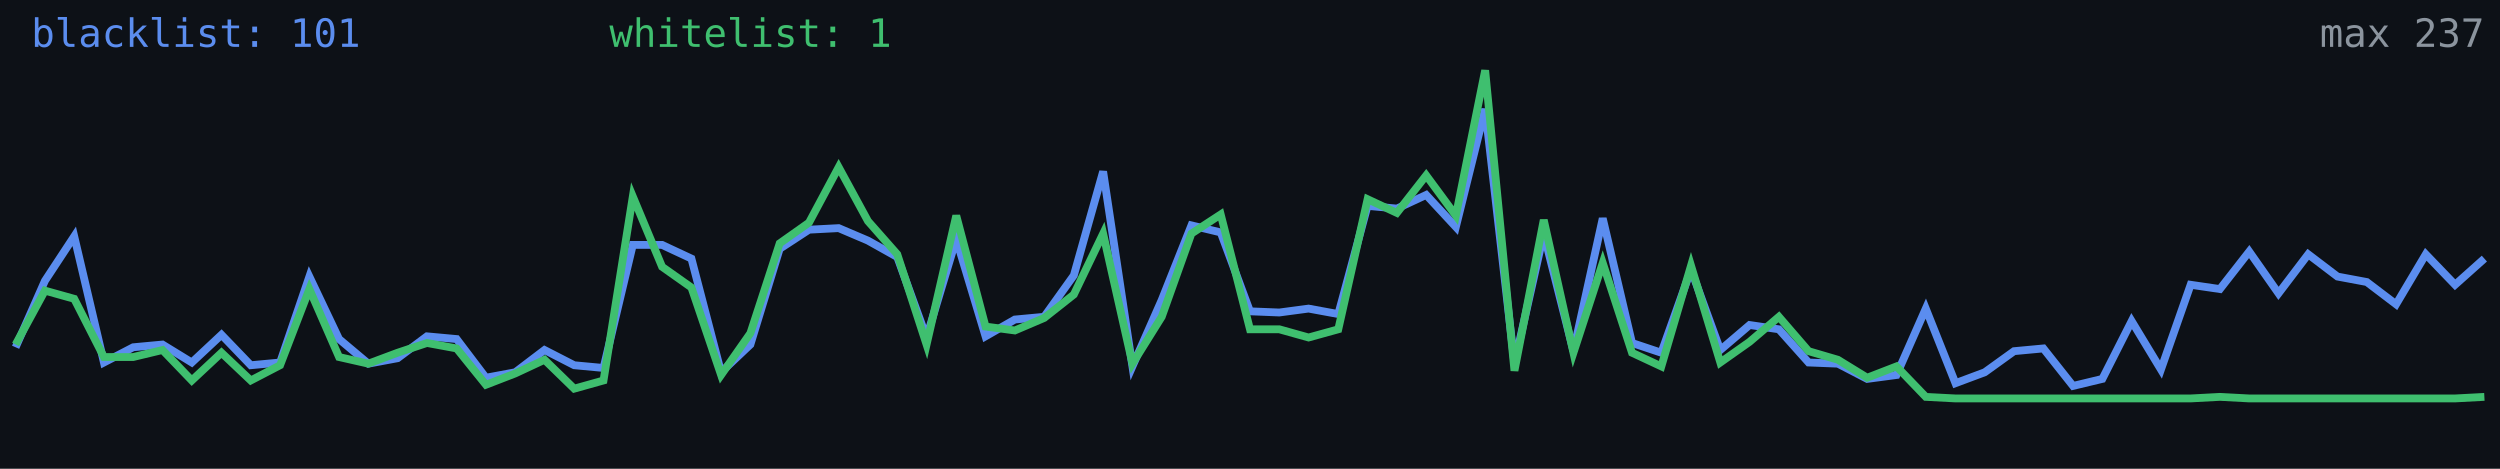
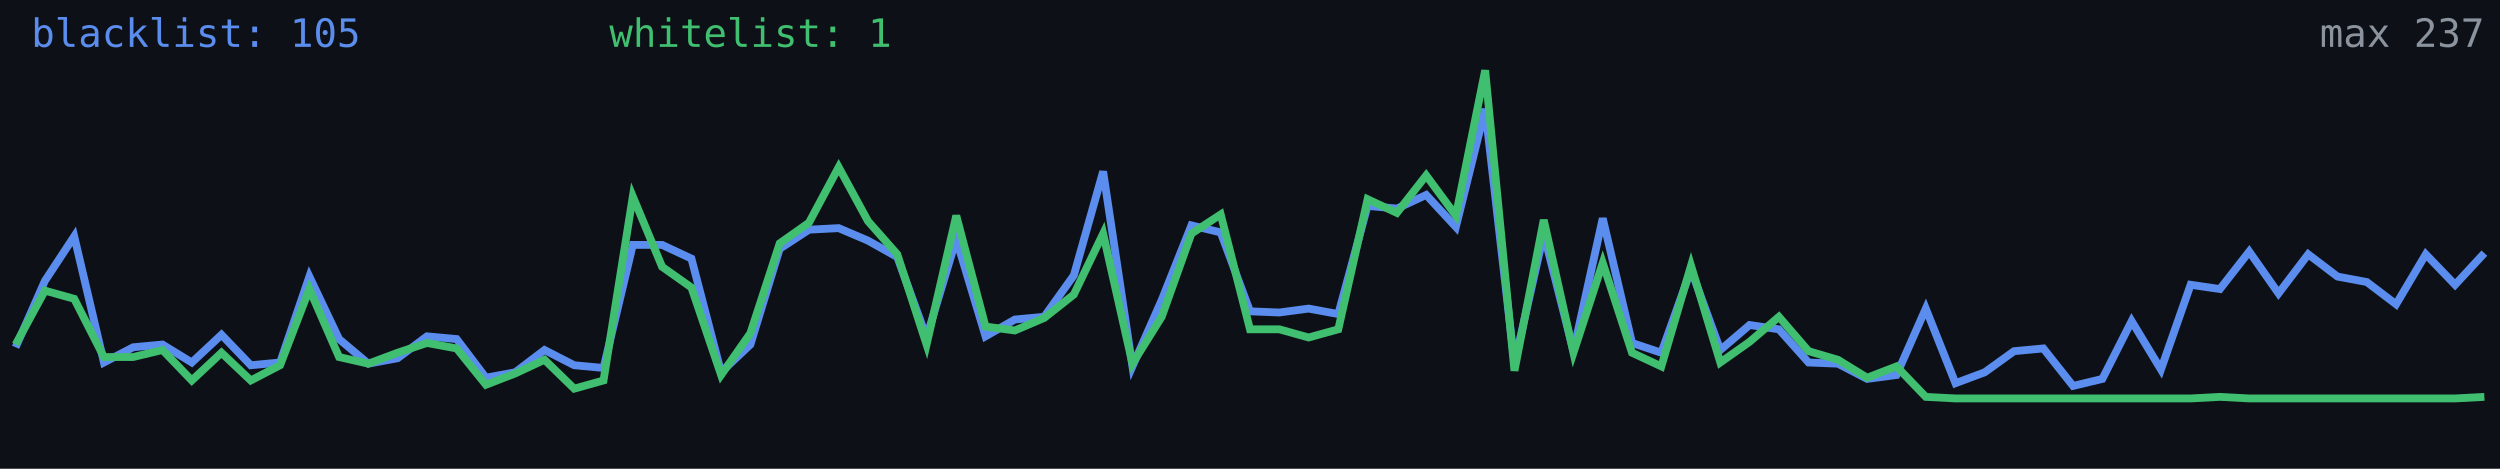
<svg xmlns="http://www.w3.org/2000/svg" width="640" height="120" viewBox="0 0 640 120" role="img" aria-label="Alive configs trend">
  <rect width="640" height="120" fill="#0d1117" />
-   <polyline fill="none" stroke="#5b8def" stroke-width="2" points="4.0,88.9 11.5,71.9 19.0,60.5 26.6,92.8 34.1,88.9 41.6,88.2 49.1,92.8 56.7,85.7 64.2,93.5 71.7,92.8 79.2,70.8 86.8,86.8 94.3,93.1 101.8,91.7 109.3,86.1 116.9,86.8 124.4,96.7 131.9,95.3 139.4,89.6 147.0,93.5 154.5,94.2 162.0,62.7 169.5,62.7 177.0,66.2 184.6,95.3 192.1,88.2 199.6,63.7 207.1,58.8 214.7,58.4 222.2,61.6 229.7,65.8 237.2,86.4 244.8,61.2 252.3,86.1 259.8,81.8 267.3,81.1 274.9,70.5 282.4,43.9 289.9,93.8 297.4,76.8 305.0,57.7 312.5,59.5 320.0,79.7 327.5,80.0 335.0,79.0 342.6,80.4 350.1,52.7 357.6,53.4 365.1,49.9 372.7,58.1 380.2,27.9 387.7,93.1 395.2,59.8 402.8,89.9 410.3,55.9 417.8,87.8 425.3,90.3 432.9,69.0 440.4,89.6 447.9,83.2 455.4,84.3 463.0,92.8 470.5,93.1 478.0,97.0 485.5,96.0 493.0,79.0 500.6,98.1 508.1,95.3 515.6,89.9 523.1,89.2 530.7,98.8 538.2,97.0 545.7,82.2 553.2,94.6 560.8,72.9 568.3,74.0 575.8,64.4 583.3,75.1 590.9,65.1 598.4,70.8 605.9,72.2 613.4,77.9 621.0,65.1 628.5,72.9 636.0,66.2" />
+   <polyline fill="none" stroke="#5b8def" stroke-width="2" points="4.0,88.9 11.5,71.9 19.0,60.5 26.6,92.8 34.1,88.9 41.6,88.2 49.1,92.8 56.7,85.7 64.2,93.5 71.7,92.8 79.2,70.8 86.8,86.8 94.3,93.1 101.8,91.7 109.3,86.1 116.9,86.8 124.4,96.7 131.9,95.3 139.4,89.6 147.0,93.5 154.5,94.2 162.0,62.7 169.5,62.7 177.0,66.2 184.6,95.3 192.1,88.2 199.6,63.7 207.1,58.8 214.7,58.4 222.2,61.6 229.7,65.8 237.2,86.4 244.8,61.2 252.3,86.1 259.8,81.8 267.3,81.1 274.9,70.5 282.4,43.9 289.9,93.8 297.4,76.8 305.0,57.7 312.5,59.5 320.0,79.7 327.5,80.0 335.0,79.0 342.6,80.4 350.1,52.7 357.6,53.4 365.1,49.9 372.7,58.1 380.2,27.9 387.7,93.1 395.2,59.8 402.8,89.9 410.3,55.9 417.8,87.8 425.3,90.3 432.9,69.0 440.4,89.6 447.9,83.2 455.4,84.3 463.0,92.8 470.5,93.1 478.0,97.0 485.5,96.0 493.0,79.0 500.6,98.1 508.1,95.3 515.6,89.9 523.1,89.2 530.7,98.8 538.2,97.0 545.7,82.2 553.2,94.6 560.8,72.9 568.3,74.0 575.8,64.4 583.3,75.1 590.9,65.1 598.4,70.8 605.9,72.2 613.4,77.9 621.0,65.1 628.5,72.9 636.0,64.8" />
  <polyline fill="none" stroke="#3fbf6f" stroke-width="2" points="4.0,88.2 11.5,74.4 19.0,76.5 26.6,91.4 34.1,91.4 41.6,89.6 49.1,97.4 56.7,90.3 64.2,97.4 71.7,93.5 79.2,74.0 86.8,91.4 94.3,93.1 101.8,90.3 109.3,87.8 116.9,89.2 124.4,98.5 131.9,95.6 139.4,92.1 147.0,99.5 154.5,97.4 162.0,50.3 169.5,68.3 177.0,73.6 184.6,96.0 192.1,85.3 199.6,62.3 207.1,57.0 214.7,42.8 222.2,56.6 229.7,65.1 237.2,88.2 244.8,55.2 252.3,83.6 259.8,84.6 267.3,81.4 274.9,75.4 282.4,59.8 289.9,93.1 297.4,81.1 305.0,59.8 312.5,54.9 320.0,84.3 327.5,84.3 335.0,86.4 342.6,84.3 350.1,51.0 357.6,54.5 365.1,44.9 372.7,55.2 380.2,18.0 387.7,94.9 395.2,56.3 402.8,90.3 410.3,67.3 417.8,90.3 425.3,93.8 432.9,68.0 440.4,92.8 447.9,87.5 455.4,81.1 463.0,89.9 470.5,92.1 478.0,96.7 485.5,93.8 493.0,101.6 500.6,102.0 508.1,102.0 515.6,102.0 523.1,102.0 530.7,102.0 538.2,102.0 545.7,102.0 553.2,102.0 560.8,102.0 568.3,101.6 575.8,102.0 583.3,102.0 590.9,102.0 598.4,102.0 605.9,102.0 613.4,102.0 621.0,102.0 628.5,102.0 636.0,101.6" />
-   <text x="8" y="12" fill="#5b8def" font-size="10" font-family="monospace">blacklist: 101</text>
+   <text x="8" y="12" fill="#5b8def" font-size="10" font-family="monospace">blacklist: 105</text>
  <text x="156" y="12" fill="#3fbf6f" font-size="10" font-family="monospace">whitelist: 1</text>
  <text x="636" y="12" fill="#8b949e" font-size="10" text-anchor="end" font-family="monospace">max 237</text>
</svg>
